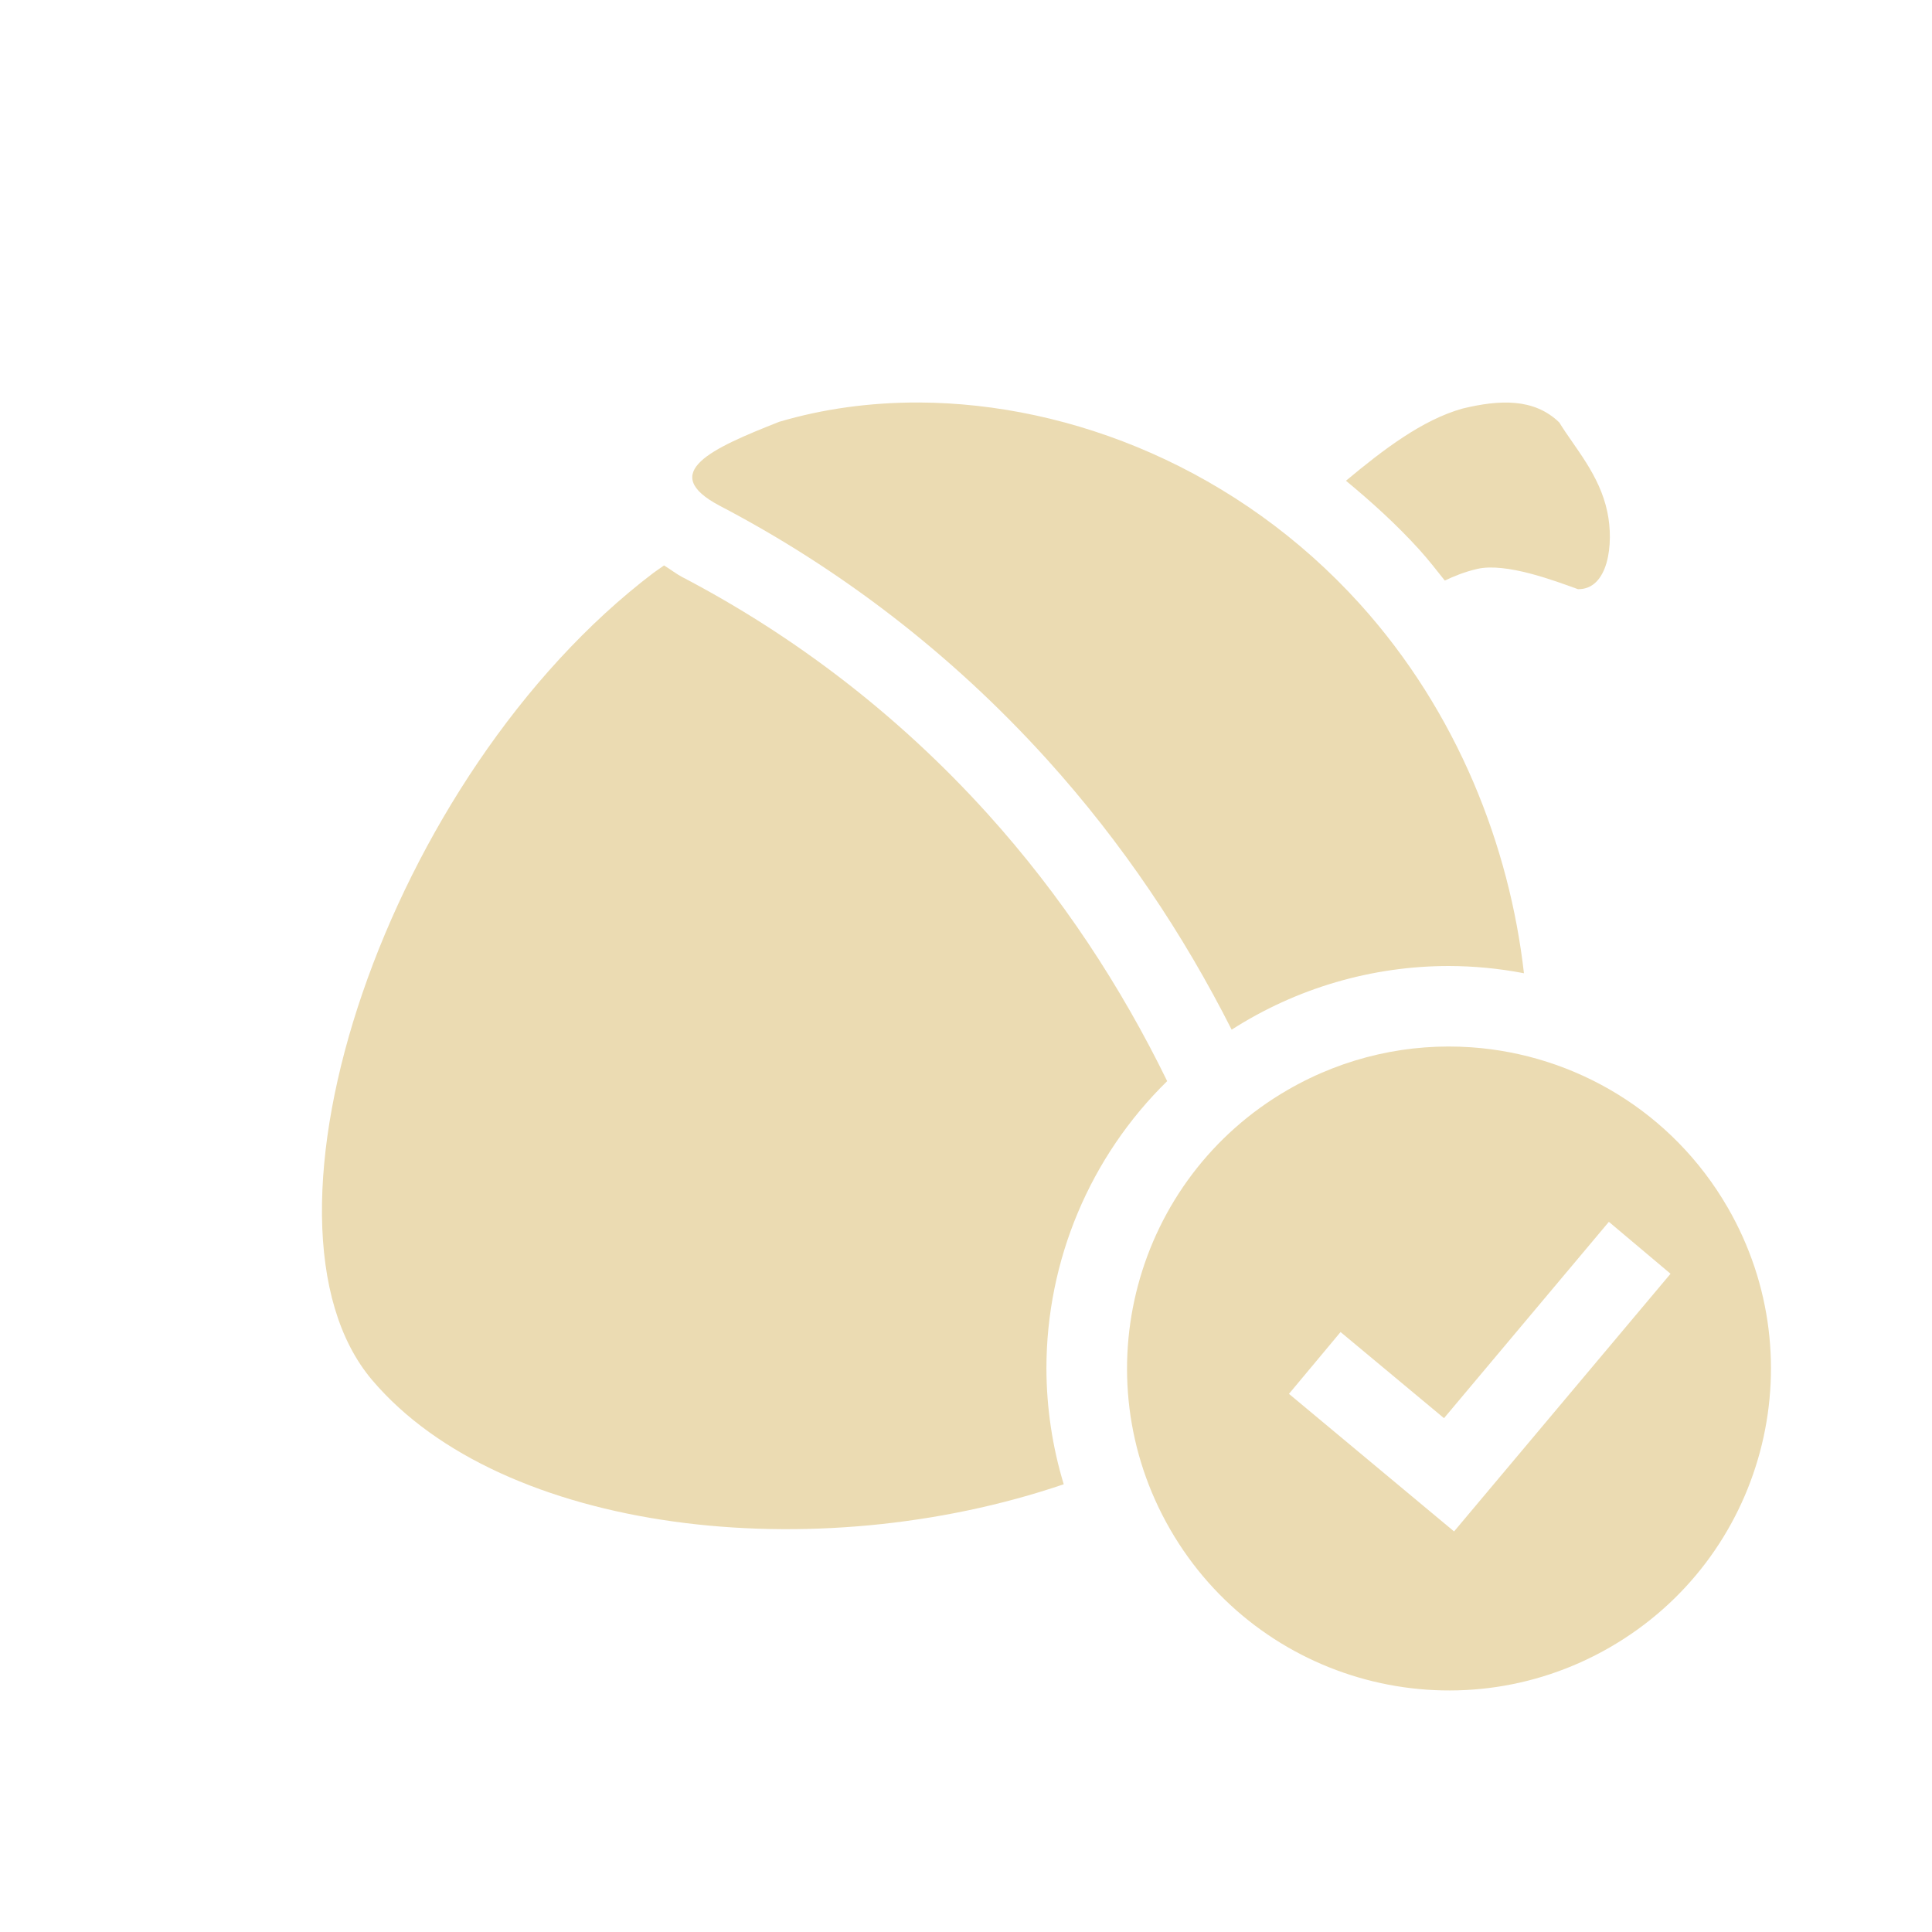
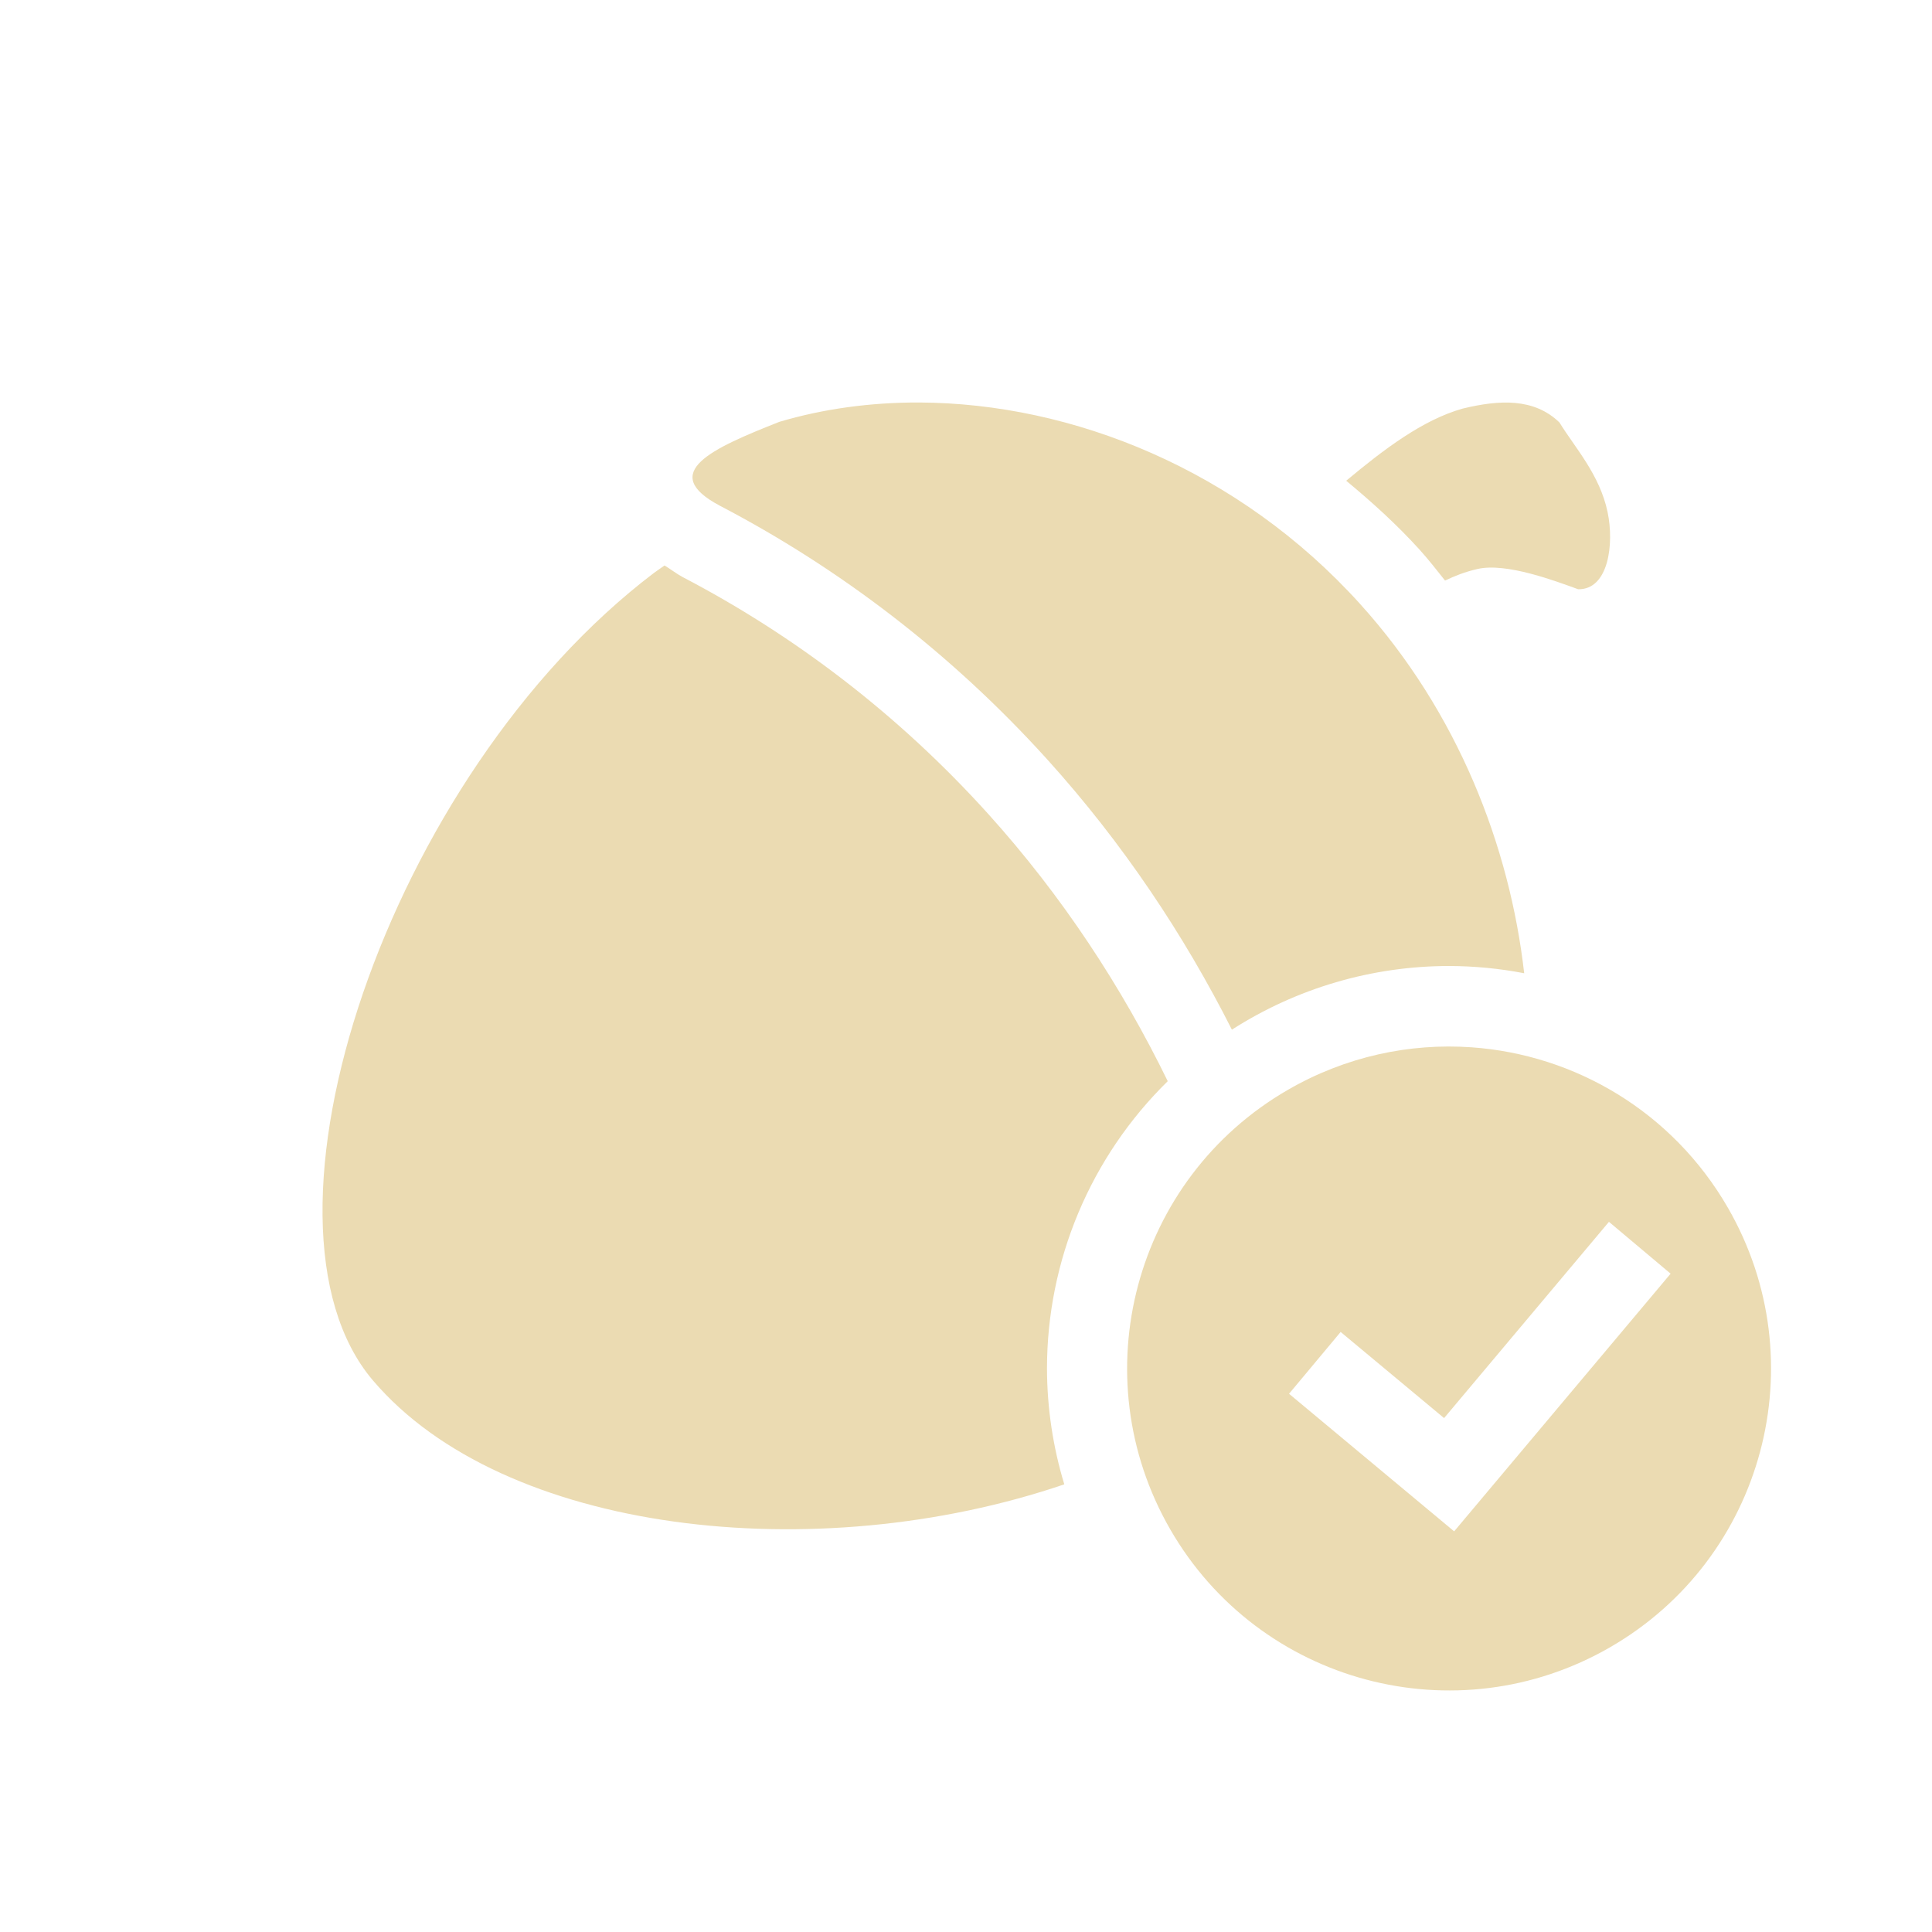
<svg xmlns="http://www.w3.org/2000/svg" width="24" height="24" version="1.1">
  <defs>
-     <style id="current-color-scheme" type="text/css">
-    .ColorScheme-Text { color:#ebdbb2; } .ColorScheme-Highlight { color:#458588; }
-   </style>
+     <style id="current-color-scheme" type="text/css">.ColorScheme-Text { color:#ebdbb2; } .ColorScheme-Highlight { color:#458588; } .ColorScheme-NeutralText { color:#fe8019; } .ColorScheme-PositiveText { color:#689d6a; } .ColorScheme-NegativeText { color:#fb4934; }</style>
  </defs>
-   <path style="fill:currentColor" class="ColorScheme-Text" d="m 11.417,5 c -0.604,-0.002 -1.191,0.078 -1.738,0.24 -0.833,0.329 -1.516,0.632 -0.738,1.043 1.475,0.771 2.865,1.822 4.068,3.154 0.935,1.035 1.693,2.171 2.291,3.354 a 5,5 0 0 1 2.699,-0.791 5,5 0 0 1 0.932,0.09 C 18.752,10.519 18.111,8.852 16.894,7.504 15.386,5.835 13.319,5.008 11.417,5 Z m 7.406,0.006 c -0.204,-0.019 -0.427,0.014 -0.658,0.07 -0.498,0.141 -0.978,0.507 -1.445,0.896 0.319,0.264 0.629,0.544 0.916,0.861 0.111,0.123 0.21,0.252 0.312,0.379 0.119,-0.057 0.249,-0.109 0.404,-0.145 0.358,-0.082 0.967,0.15 1.25,0.252 0.376,0.006 0.449,-0.56 0.365,-0.959 C 19.87,5.895 19.563,5.563 19.37,5.248 19.213,5.096 19.028,5.025 18.824,5.006 Z M 8.249,7.024 c -0.044,0.032 -0.087,0.059 -0.131,0.092 -3.311,2.512 -5.164,8.063 -3.494,10.029 1.616,1.903 5.495,2.347 8.59,1.293 a 5,5 0 0 1 -0.215,-1.438 5,5 0 0 1 1.5,-3.57 C 13.926,12.256 13.188,11.127 12.267,10.108 11.145,8.866 9.851,7.888 8.478,7.17 h -0.002 l -0.002,-0.002 C 8.4,7.129 8.325,7.07 8.249,7.024 Z" />
-   <path style="fill:currentColor" class="ColorScheme-Text" d="m 18.279,13.01 c -0.768,-0.054 -1.562,0.113 -2.279,0.527 -1.913,1.104 -2.567,3.55 -1.463,5.463 1.104,1.913 3.55,2.567 5.463,1.463 1.913,-1.104 2.567,-3.548 1.463,-5.461 -0.69,-1.195 -1.903,-1.902 -3.184,-1.992 z m 1.707,2.168 0.766,0.645 -2.689,3.201 -2.051,-1.709 0.641,-0.768 1.285,1.07 z" />
+   <path class="ColorScheme-Text" d="m11.42 5c-0.604-0.002-1.191 0.078-1.738 0.24-0.833 0.329-1.516 0.632-0.738 1.043 1.475 0.771 2.865 1.822 4.068 3.154 0.935 1.035 1.693 2.171 2.291 3.354a5 5 0 0 1 2.699-0.791 5 5 0 0 1 0.932 0.09c-0.179-1.571-0.82-3.239-2.037-4.586-1.508-1.67-3.575-2.496-5.477-2.504zm7.406 0.006c-0.204-0.019-0.427 0.014-0.658 0.07-0.498 0.141-0.978 0.507-1.445 0.896 0.319 0.264 0.629 0.544 0.916 0.861 0.111 0.123 0.21 0.252 0.312 0.379 0.119-0.057 0.249-0.109 0.404-0.144 0.358-0.082 0.968 0.15 1.25 0.252 0.376 0.006 0.449-0.56 0.365-0.959-0.098-0.467-0.405-0.799-0.598-1.113-0.157-0.152-0.343-0.223-0.547-0.242zm-10.57 2.018c-0.044 0.032-0.087 0.059-0.131 0.092-3.311 2.512-5.164 8.063-3.494 10.03 1.616 1.903 5.495 2.347 8.59 1.293a5 5 0 0 1-0.215-1.438 5 5 0 0 1 1.5-3.57c-0.573-1.174-1.312-2.303-2.232-3.322-1.121-1.242-2.415-2.22-3.789-2.938h-0.002l-0.002-0.002c-0.074-0.039-0.149-0.098-0.225-0.144z" fill="currentColor" />
+   <path class="ColorScheme-Text" d="m18.28 13.01c-0.768-0.054-1.562 0.113-2.279 0.527-1.913 1.104-2.567 3.55-1.463 5.463 1.104 1.913 3.55 2.567 5.463 1.463 1.913-1.104 2.567-3.548 1.463-5.461-0.69-1.195-1.903-1.902-3.184-1.992zm1.707 2.168 0.766 0.644-2.689 3.201-2.051-1.709 0.641-0.768 1.285 1.07z" fill="currentColor" />
</svg>
